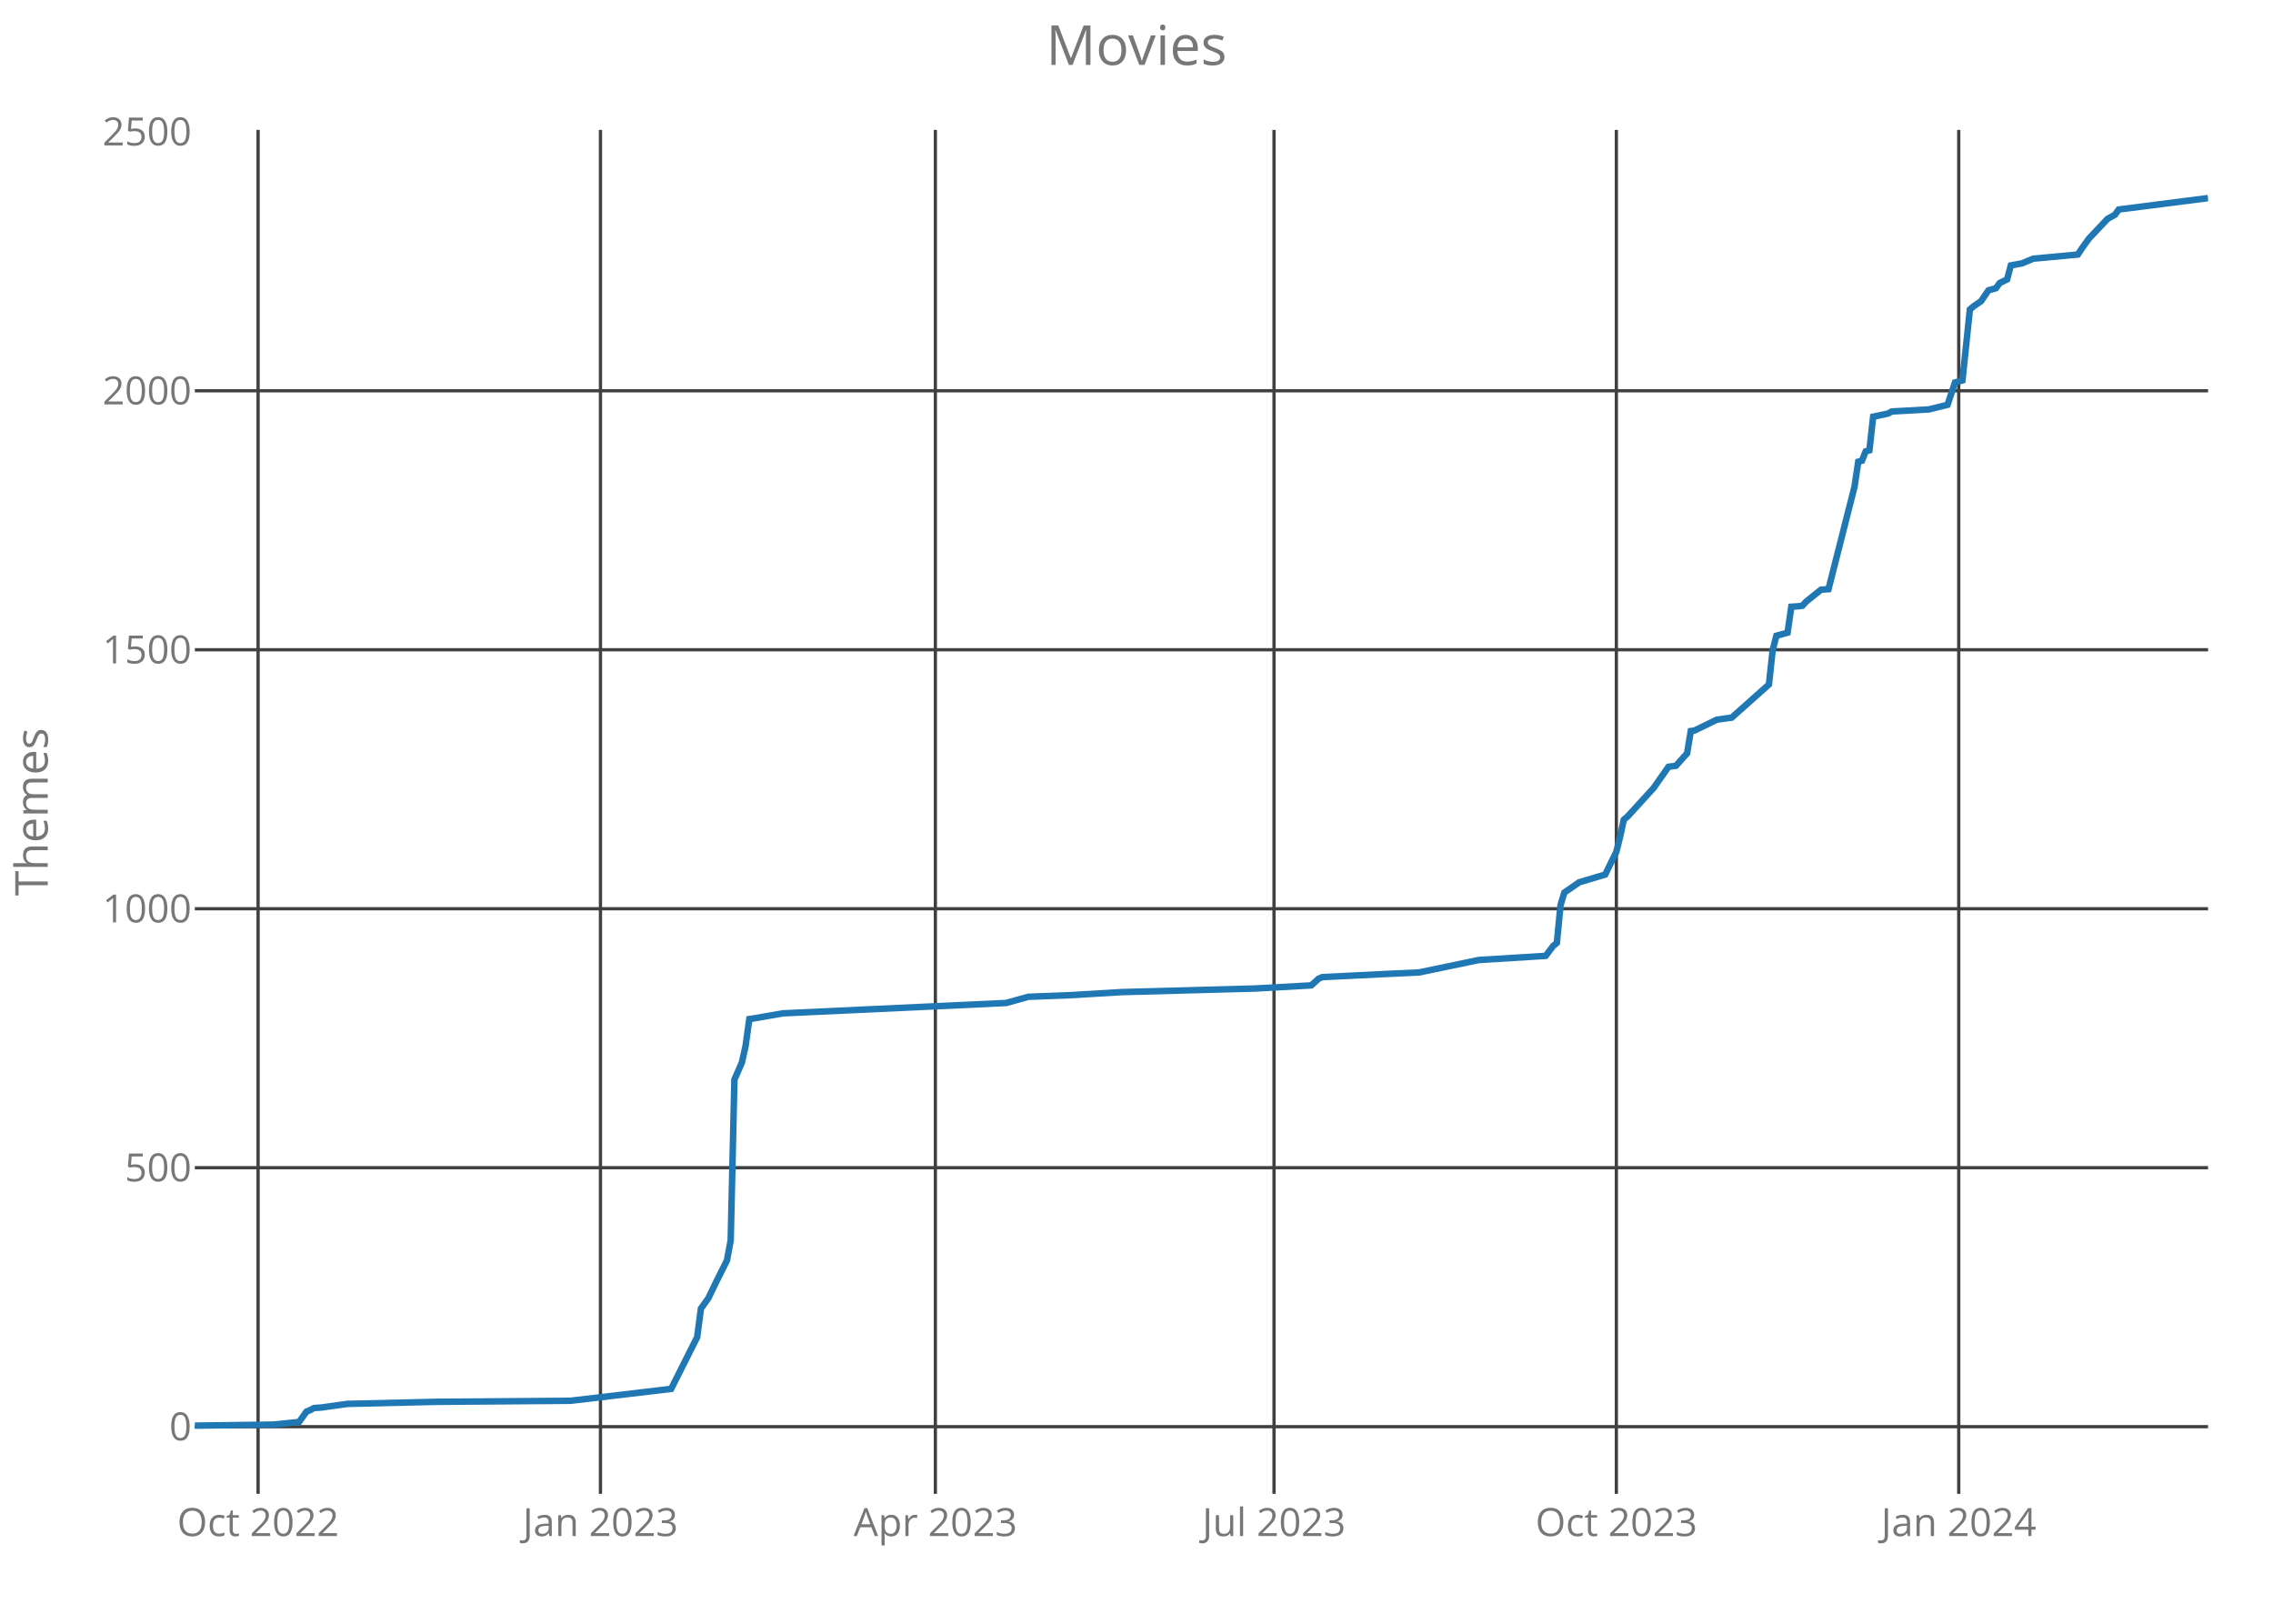
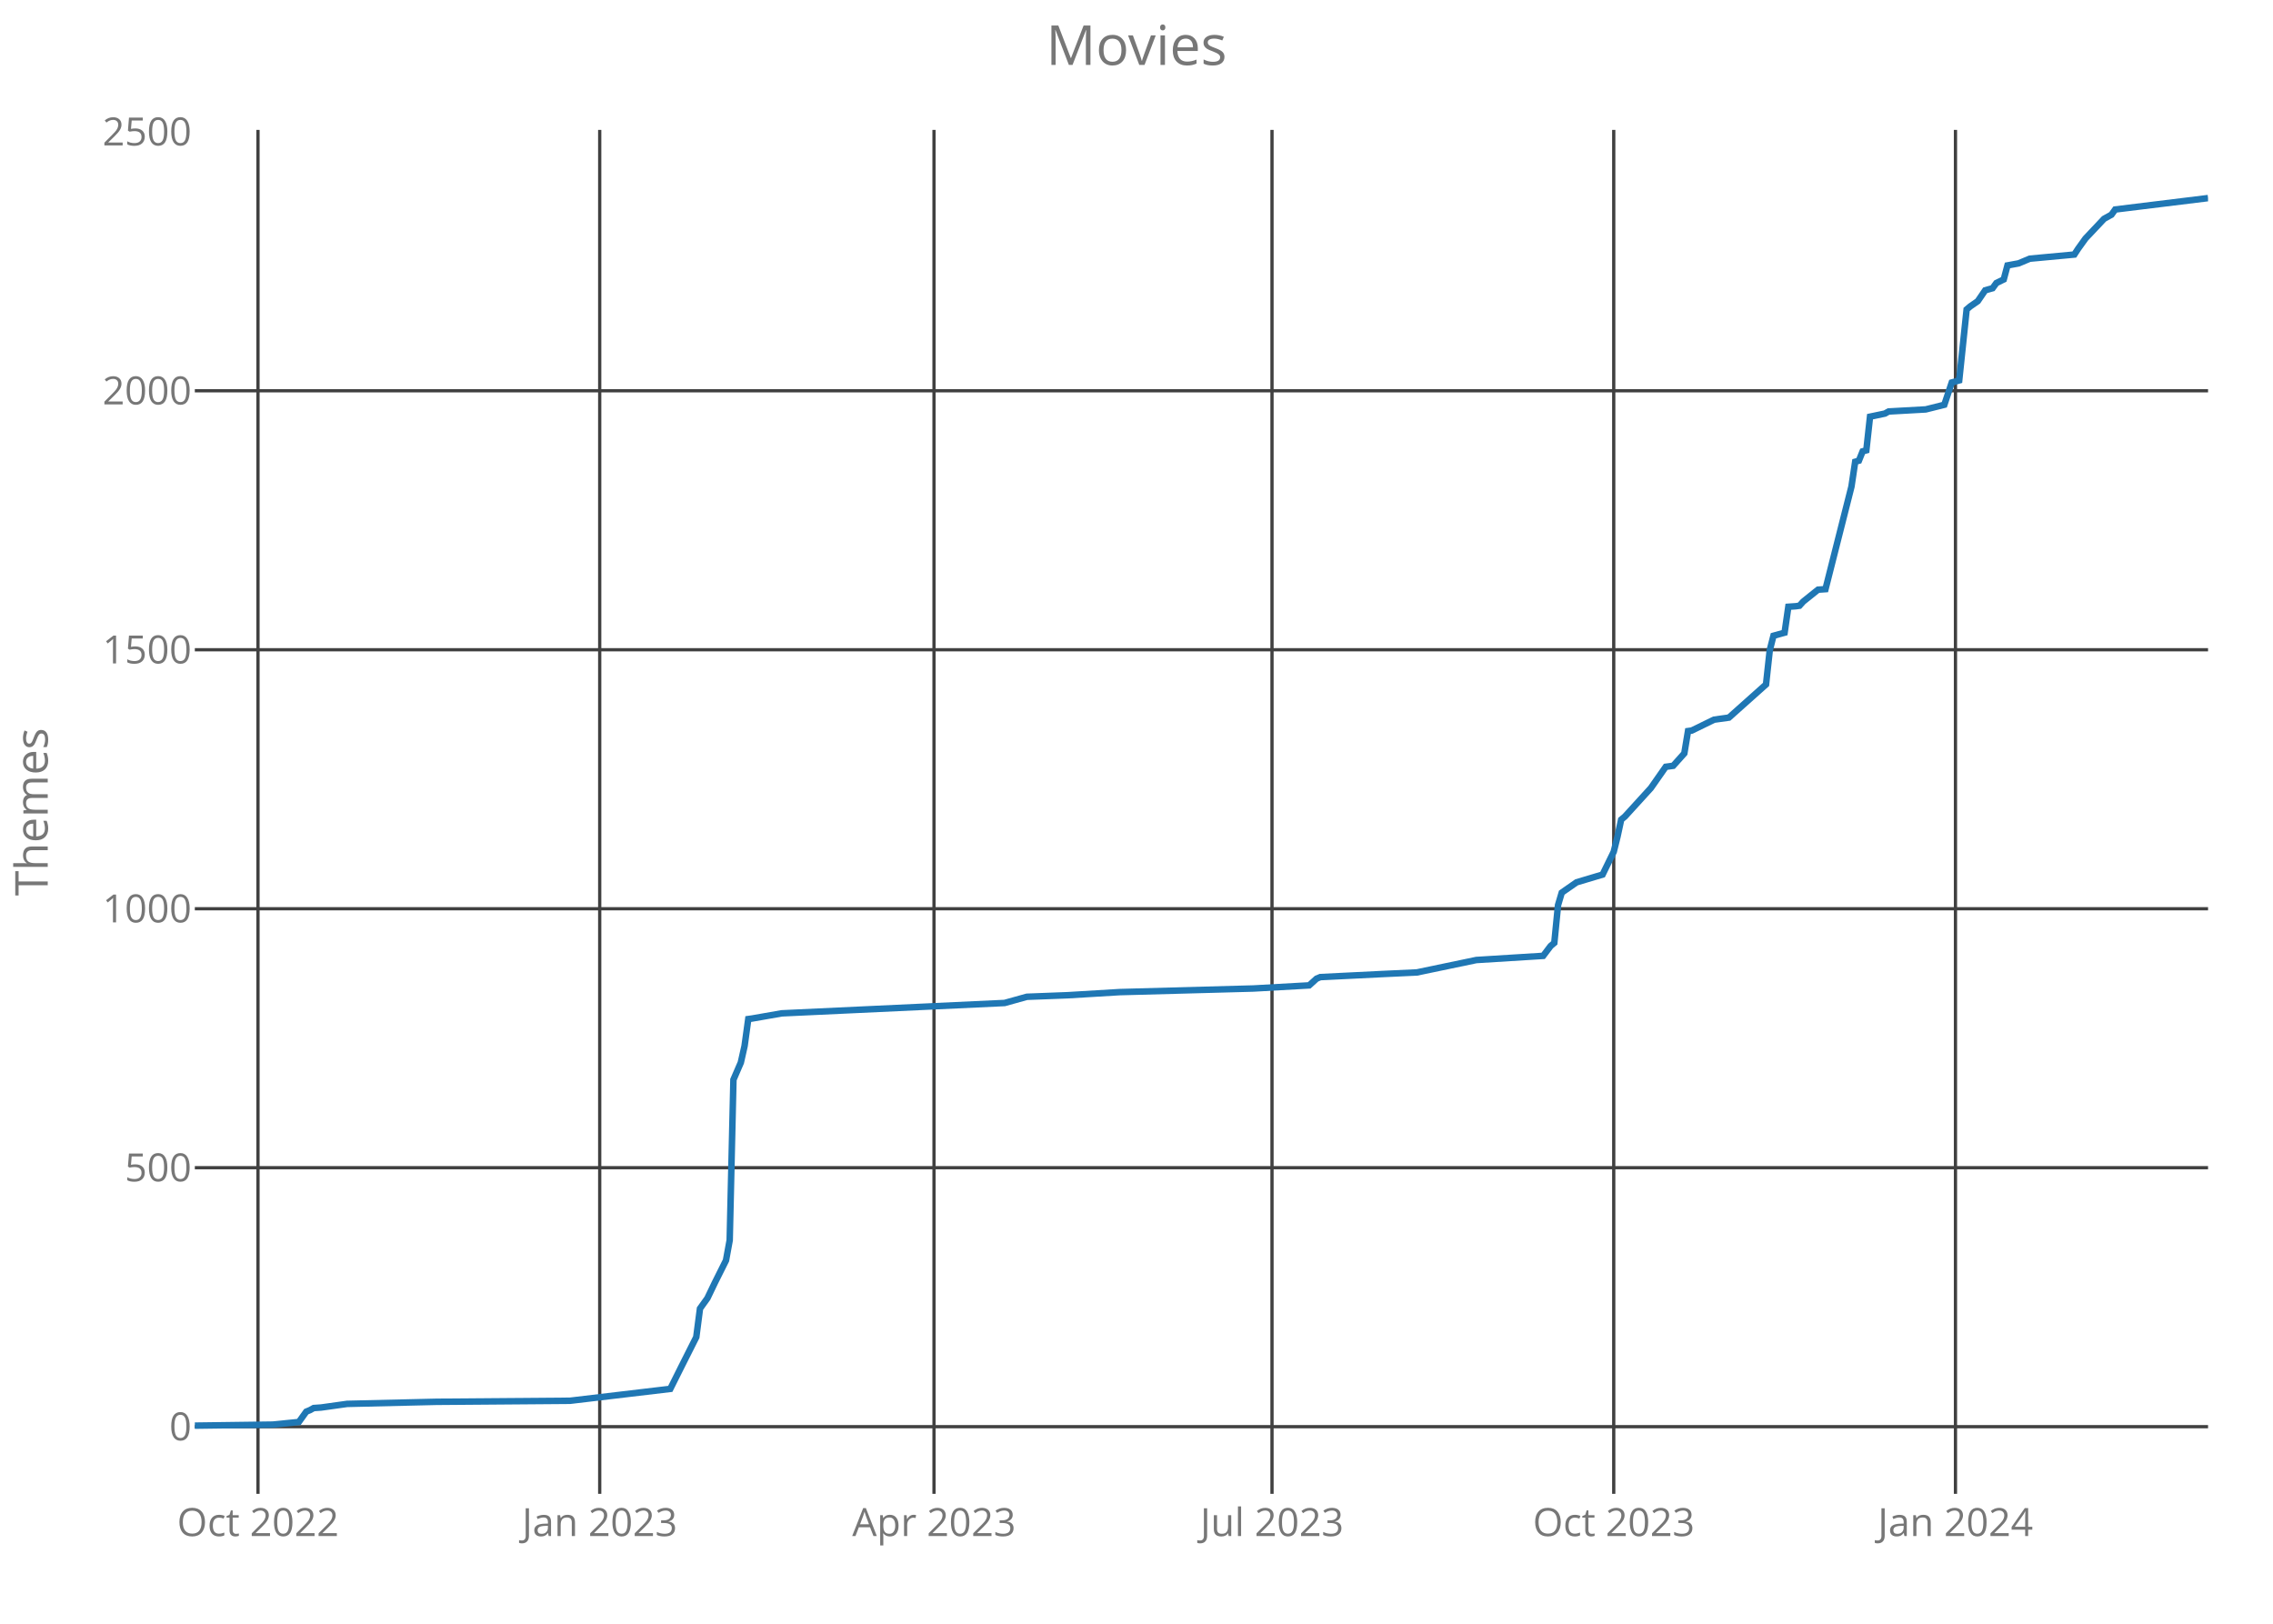
<svg xmlns="http://www.w3.org/2000/svg" class="main-svg" width="700" height="500" style="" viewBox="0 0 700 500">
  <rect x="0" y="0" width="700" height="500" style="fill: rgb(0, 0, 0); fill-opacity: 0;" />
-   <defs id="defs-e31af1">
+   <defs id="defs-90b5dd">
    <g class="clips">
-       <clipPath id="clipe31af1xyplot" class="plotclip">
+       <clipPath id="clip90b5ddxyplot" class="plotclip">
        <rect width="620" height="420" />
      </clipPath>
-       <clipPath class="axesclip" id="clipe31af1x">
+       <clipPath class="axesclip" id="clip90b5ddx">
        <rect x="60" y="0" width="620" height="500" />
      </clipPath>
-       <clipPath class="axesclip" id="clipe31af1y">
+       <clipPath class="axesclip" id="clip90b5ddy">
        <rect x="0" y="40" width="700" height="420" />
      </clipPath>
-       <clipPath class="axesclip" id="clipe31af1xy">
+       <clipPath class="axesclip" id="clip90b5ddxy">
        <rect x="60" y="40" width="620" height="420" />
      </clipPath>
    </g>
    <g class="gradients" />
  </defs>
  <g class="bglayer">
    <rect class="bg" x="60" y="40" width="620" height="420" style="fill: rgb(0, 0, 0); fill-opacity: 0; stroke-width: 0;" />
  </g>
  <g class="layer-below">
    <g class="imagelayer" />
    <g class="shapelayer" />
  </g>
  <g class="cartesianlayer">
    <g class="subplot xy">
      <g class="layer-subplot">
        <g class="shapelayer" />
        <g class="imagelayer" />
      </g>
      <g class="gridlayer">
        <g class="x">
-           <path class="xgrid crisp" transform="translate(79.48,0)" d="M0,40v420" style="stroke: rgb(64, 64, 64); stroke-opacity: 1; stroke-width: 1px;" />
-           <path class="xgrid crisp" transform="translate(184.92,0)" d="M0,40v420" style="stroke: rgb(64, 64, 64); stroke-opacity: 1; stroke-width: 1px;" />
-           <path class="xgrid crisp" transform="translate(288.06,0)" d="M0,40v420" style="stroke: rgb(64, 64, 64); stroke-opacity: 1; stroke-width: 1px;" />
-           <path class="xgrid crisp" transform="translate(392.35,0)" d="M0,40v420" style="stroke: rgb(64, 64, 64); stroke-opacity: 1; stroke-width: 1px;" />
-           <path class="xgrid crisp" transform="translate(497.78,0)" d="M0,40v420" style="stroke: rgb(64, 64, 64); stroke-opacity: 1; stroke-width: 1px;" />
-           <path class="xgrid crisp" transform="translate(603.22,0)" d="M0,40v420" style="stroke: rgb(64, 64, 64); stroke-opacity: 1; stroke-width: 1px;" />
+           <path class="xgrid crisp" transform="translate(79.45,0)" d="M0,40v420" style="stroke: rgb(64, 64, 64); stroke-opacity: 1; stroke-width: 1px;" />
+           <path class="xgrid crisp" transform="translate(184.69,0)" d="M0,40v420" style="stroke: rgb(64, 64, 64); stroke-opacity: 1; stroke-width: 1px;" />
+           <path class="xgrid crisp" transform="translate(287.64,0)" d="M0,40v420" style="stroke: rgb(64, 64, 64); stroke-opacity: 1; stroke-width: 1px;" />
+           <path class="xgrid crisp" transform="translate(391.73,0)" d="M0,40v420" style="stroke: rgb(64, 64, 64); stroke-opacity: 1; stroke-width: 1px;" />
+           <path class="xgrid crisp" transform="translate(496.97,0)" d="M0,40v420" style="stroke: rgb(64, 64, 64); stroke-opacity: 1; stroke-width: 1px;" />
+           <path class="xgrid crisp" transform="translate(602.21,0)" d="M0,40v420" style="stroke: rgb(64, 64, 64); stroke-opacity: 1; stroke-width: 1px;" />
        </g>
        <g class="y">
          <path class="ygrid crisp" transform="translate(0,439.32)" d="M60,0h620" style="stroke: rgb(64, 64, 64); stroke-opacity: 1; stroke-width: 1px;" />
          <path class="ygrid crisp" transform="translate(0,359.57)" d="M60,0h620" style="stroke: rgb(64, 64, 64); stroke-opacity: 1; stroke-width: 1px;" />
          <path class="ygrid crisp" transform="translate(0,279.83)" d="M60,0h620" style="stroke: rgb(64, 64, 64); stroke-opacity: 1; stroke-width: 1px;" />
          <path class="ygrid crisp" transform="translate(0,200.08)" d="M60,0h620" style="stroke: rgb(64, 64, 64); stroke-opacity: 1; stroke-width: 1px;" />
          <path class="ygrid crisp" transform="translate(0,120.33)" d="M60,0h620" style="stroke: rgb(64, 64, 64); stroke-opacity: 1; stroke-width: 1px;" />
        </g>
      </g>
      <g class="zerolinelayer" />
      <path class="xlines-below crisp" d="M0,0" style="fill: none;" />
      <path class="ylines-below crisp" d="M0,0" style="fill: none;" />
      <g class="overlines-below" />
      <g class="xaxislayer-below">
        <g class="xtick">
-           <text text-anchor="middle" x="0" y="473" transform="translate(79.48,0)" style="font-family: 'Open Sans'; font-size: 12px; fill: rgb(119, 119, 119); fill-opacity: 1; white-space: pre;">Oct 2022</text>
+           <text text-anchor="middle" x="0" y="473" transform="translate(79.45,0)" style="font-family: 'Open Sans'; font-size: 12px; fill: rgb(119, 119, 119); fill-opacity: 1; white-space: pre;">Oct 2022</text>
        </g>
        <g class="xtick">
-           <text text-anchor="middle" x="0" y="473" transform="translate(184.92,0)" style="font-family: 'Open Sans'; font-size: 12px; fill: rgb(119, 119, 119); fill-opacity: 1; white-space: pre;">Jan 2023</text>
+           <text text-anchor="middle" x="0" y="473" transform="translate(184.69,0)" style="font-family: 'Open Sans'; font-size: 12px; fill: rgb(119, 119, 119); fill-opacity: 1; white-space: pre;">Jan 2023</text>
        </g>
        <g class="xtick">
-           <text text-anchor="middle" x="0" y="473" transform="translate(288.06,0)" style="font-family: 'Open Sans'; font-size: 12px; fill: rgb(119, 119, 119); fill-opacity: 1; white-space: pre;">Apr 2023</text>
+           <text text-anchor="middle" x="0" y="473" transform="translate(287.64,0)" style="font-family: 'Open Sans'; font-size: 12px; fill: rgb(119, 119, 119); fill-opacity: 1; white-space: pre;">Apr 2023</text>
        </g>
        <g class="xtick">
-           <text text-anchor="middle" x="0" y="473" transform="translate(392.35,0)" style="font-family: 'Open Sans'; font-size: 12px; fill: rgb(119, 119, 119); fill-opacity: 1; white-space: pre;">Jul 2023</text>
+           <text text-anchor="middle" x="0" y="473" transform="translate(391.73,0)" style="font-family: 'Open Sans'; font-size: 12px; fill: rgb(119, 119, 119); fill-opacity: 1; white-space: pre;">Jul 2023</text>
        </g>
        <g class="xtick">
-           <text text-anchor="middle" x="0" y="473" transform="translate(497.78,0)" style="font-family: 'Open Sans'; font-size: 12px; fill: rgb(119, 119, 119); fill-opacity: 1; white-space: pre;">Oct 2023</text>
+           <text text-anchor="middle" x="0" y="473" transform="translate(496.97,0)" style="font-family: 'Open Sans'; font-size: 12px; fill: rgb(119, 119, 119); fill-opacity: 1; white-space: pre;">Oct 2023</text>
        </g>
        <g class="xtick">
-           <text text-anchor="middle" x="0" y="473" transform="translate(603.22,0)" style="font-family: 'Open Sans'; font-size: 12px; fill: rgb(119, 119, 119); fill-opacity: 1; white-space: pre;">Jan 2024</text>
+           <text text-anchor="middle" x="0" y="473" transform="translate(602.21,0)" style="font-family: 'Open Sans'; font-size: 12px; fill: rgb(119, 119, 119); fill-opacity: 1; white-space: pre;">Jan 2024</text>
        </g>
      </g>
      <g class="yaxislayer-below">
        <g class="ytick">
          <text text-anchor="end" x="59" y="4.2" transform="translate(0,439.32)" style="font-family: 'Open Sans'; font-size: 12px; fill: rgb(119, 119, 119); fill-opacity: 1; white-space: pre;">0</text>
        </g>
        <g class="ytick">
          <text text-anchor="end" x="59" y="4.2" transform="translate(0,359.57)" style="font-family: 'Open Sans'; font-size: 12px; fill: rgb(119, 119, 119); fill-opacity: 1; white-space: pre;">500</text>
        </g>
        <g class="ytick">
          <text text-anchor="end" x="59" y="4.2" transform="translate(0,279.83)" style="font-family: 'Open Sans'; font-size: 12px; fill: rgb(119, 119, 119); fill-opacity: 1; white-space: pre;">1000</text>
        </g>
        <g class="ytick">
          <text text-anchor="end" x="59" y="4.2" transform="translate(0,200.08)" style="font-family: 'Open Sans'; font-size: 12px; fill: rgb(119, 119, 119); fill-opacity: 1; white-space: pre;">1500</text>
        </g>
        <g class="ytick">
          <text text-anchor="end" x="59" y="4.2" transform="translate(0,120.33)" style="font-family: 'Open Sans'; font-size: 12px; fill: rgb(119, 119, 119); fill-opacity: 1; white-space: pre;">2000</text>
        </g>
        <g class="ytick">
          <text text-anchor="end" x="59" y="4.2" transform="translate(0,40.58)" style="font-family: 'Open Sans'; font-size: 12px; fill: rgb(119, 119, 119); fill-opacity: 1; white-space: pre;">2500</text>
        </g>
      </g>
      <g class="overaxes-below" />
-       <g class="plot" transform="translate(60,40)" clip-path="url('#clipe31af1xyplot')">
+       <g class="plot" transform="translate(60,40)" clip-path="url('#clip90b5ddxyplot')">
        <g class="scatterlayer mlayer">
-           <g class="trace scatter trace9e6f6b" style="stroke-miterlimit: 2; opacity: 1;">
+           <g class="trace scatter trace5ef002" style="stroke-miterlimit: 2; opacity: 1;">
            <g class="fills" />
            <g class="errorbars" />
            <g class="lines">
-               <path class="js-line" d="M0,399L24.07,398.68L32.09,397.88L34.38,394.69L35.53,394.22L36.67,393.58L38.96,393.42L46.99,392.3L74.49,391.66L115.75,391.34L146.69,387.68L150.13,380.82L154.71,371.73L155.86,362.95L158.15,359.76L160.44,354.98L163.88,348.12L165.03,341.9L166.17,292.46L168.47,287.19L169.61,282.09L170.76,273.8L171.9,273.64L181.07,272.04L249.83,268.85L256.71,266.94L269.32,266.46L285.36,265.5L326.62,264.39L343.81,263.43L346.1,261.36L347.25,260.88L366.73,259.92L377.04,259.44L395.38,255.62L416.01,254.34L418.3,251.31L419.45,250.35L420.59,238.71L421.74,234.88L422.88,234.08L426.32,231.69L434.34,229.3L437.78,222.28L438.93,217.66L440.07,212.39L441.22,211.44L449.24,202.66L453.83,196.12L456.12,195.81L459.56,191.98L460.7,185.12L461.85,184.96L468.72,181.61L473.31,180.97L484.77,170.76L485.91,160.24L487.06,155.77L490.5,154.82L491.65,146.84L493.94,146.68L495.08,146.52L496.23,145.25L500.81,141.58L503.11,141.42L511.13,109.84L512.27,102.18L513.42,101.86L514.57,98.99L515.71,98.67L516.86,88.31L521.44,87.35L522.59,86.71L534.05,86.07L539.78,84.64L542.07,77.78L544.36,77.14L546.65,55.29L547.8,54.33L550.09,52.74L552.38,49.39L554.68,48.75L555.82,47.16L558.11,46.04L559.26,41.73L562.7,41.1L566.14,39.66L579.89,38.38L581.04,36.63L583.33,33.44L589.06,27.38L591.35,26.1L592.5,24.51L620,21" style="vector-effect: non-scaling-stroke; fill: none; stroke: rgb(31, 119, 180); stroke-opacity: 1; stroke-width: 2px; opacity: 1;" />
+               <path class="js-line" d="M0,399L24.02,398.68L32.03,397.88L34.32,394.69L35.46,394.22L36.61,393.58L38.89,393.42L46.9,392.3L74.35,391.66L115.54,391.34L146.42,387.68L149.85,380.82L154.43,371.73L155.57,362.95L157.86,359.76L160.15,354.98L163.58,348.12L164.72,341.9L165.87,292.46L168.15,287.19L169.3,282.09L170.44,273.8L171.59,273.64L180.74,272.04L249.37,268.85L256.24,266.94L268.82,266.46L284.83,265.5L326.01,264.39L343.17,263.43L345.46,261.36L346.61,260.88L366.05,259.92L376.35,259.44L394.65,255.62L415.24,254.34L417.53,251.31L418.67,250.35L419.82,238.71L420.96,234.88L422.1,234.08L425.54,231.69L433.54,229.3L436.97,222.28L438.12,217.66L439.26,212.39L440.41,211.44L448.41,202.66L452.99,196.12L455.28,195.81L458.71,191.98L459.85,185.12L461,184.96L467.86,181.61L472.44,180.97L483.87,170.76L485.02,160.24L486.16,155.77L489.59,154.82L490.74,146.84L493.03,146.68L494.17,146.52L495.31,145.25L499.89,141.58L502.18,141.42L510.18,109.84L511.33,102.18L512.47,101.86L513.62,98.99L514.76,98.67L515.9,88.31L520.48,87.35L521.62,86.71L533.06,86.07L538.78,84.64L541.07,77.78L543.36,77.14L545.65,55.29L546.79,54.33L549.08,52.74L551.37,49.39L553.65,48.75L554.8,47.16L557.08,46.04L558.23,41.73L561.66,41.1L565.09,39.66L578.82,38.38L579.96,36.63L582.25,33.44L587.97,27.38L590.26,26.1L591.4,24.51L620,21" style="vector-effect: non-scaling-stroke; fill: none; stroke: rgb(31, 119, 180); stroke-opacity: 1; stroke-width: 2px; opacity: 1;" />
            </g>
            <g class="points" />
            <g class="text" />
          </g>
        </g>
      </g>
      <g class="overplot" />
      <path class="xlines-above" />
      <path class="ylines-above" />
      <g class="overlines-above" />
      <g class="xaxislayer-above" />
      <g class="yaxislayer-above" />
      <g class="overaxes-above" />
    </g>
  </g>
  <g class="polarlayer" />
  <g class="ternarylayer" />
  <g class="geolayer" />
  <g class="funnelarealayer" />
  <g class="pielayer" />
  <g class="treemaplayer" />
  <g class="sunburstlayer" />
  <g class="glimages" />
-   <defs id="topdefs-e31af1">
+   <defs id="topdefs-90b5dd">
    <g class="clips" />
  </defs>
  <g class="layer-above">
    <g class="imagelayer" />
    <g class="shapelayer" />
  </g>
  <g class="infolayer">
    <g class="g-gtitle">
      <text class="gtitle" x="350" y="20" text-anchor="middle" dy="0em" style="font-family: 'Open Sans'; font-size: 17px; fill: rgb(119, 119, 119); opacity: 1; font-weight: normal; white-space: pre;">Movies</text>
    </g>
    <g class="g-xtitle" />
    <g class="g-ytitle">
      <text class="ytitle" transform="rotate(-90,14.7,250)" x="14.7" y="250" text-anchor="middle" style="font-family: 'Open Sans'; font-size: 14px; fill: rgb(119, 119, 119); opacity: 1; font-weight: normal; white-space: pre;">Themes</text>
    </g>
  </g>
</svg>
